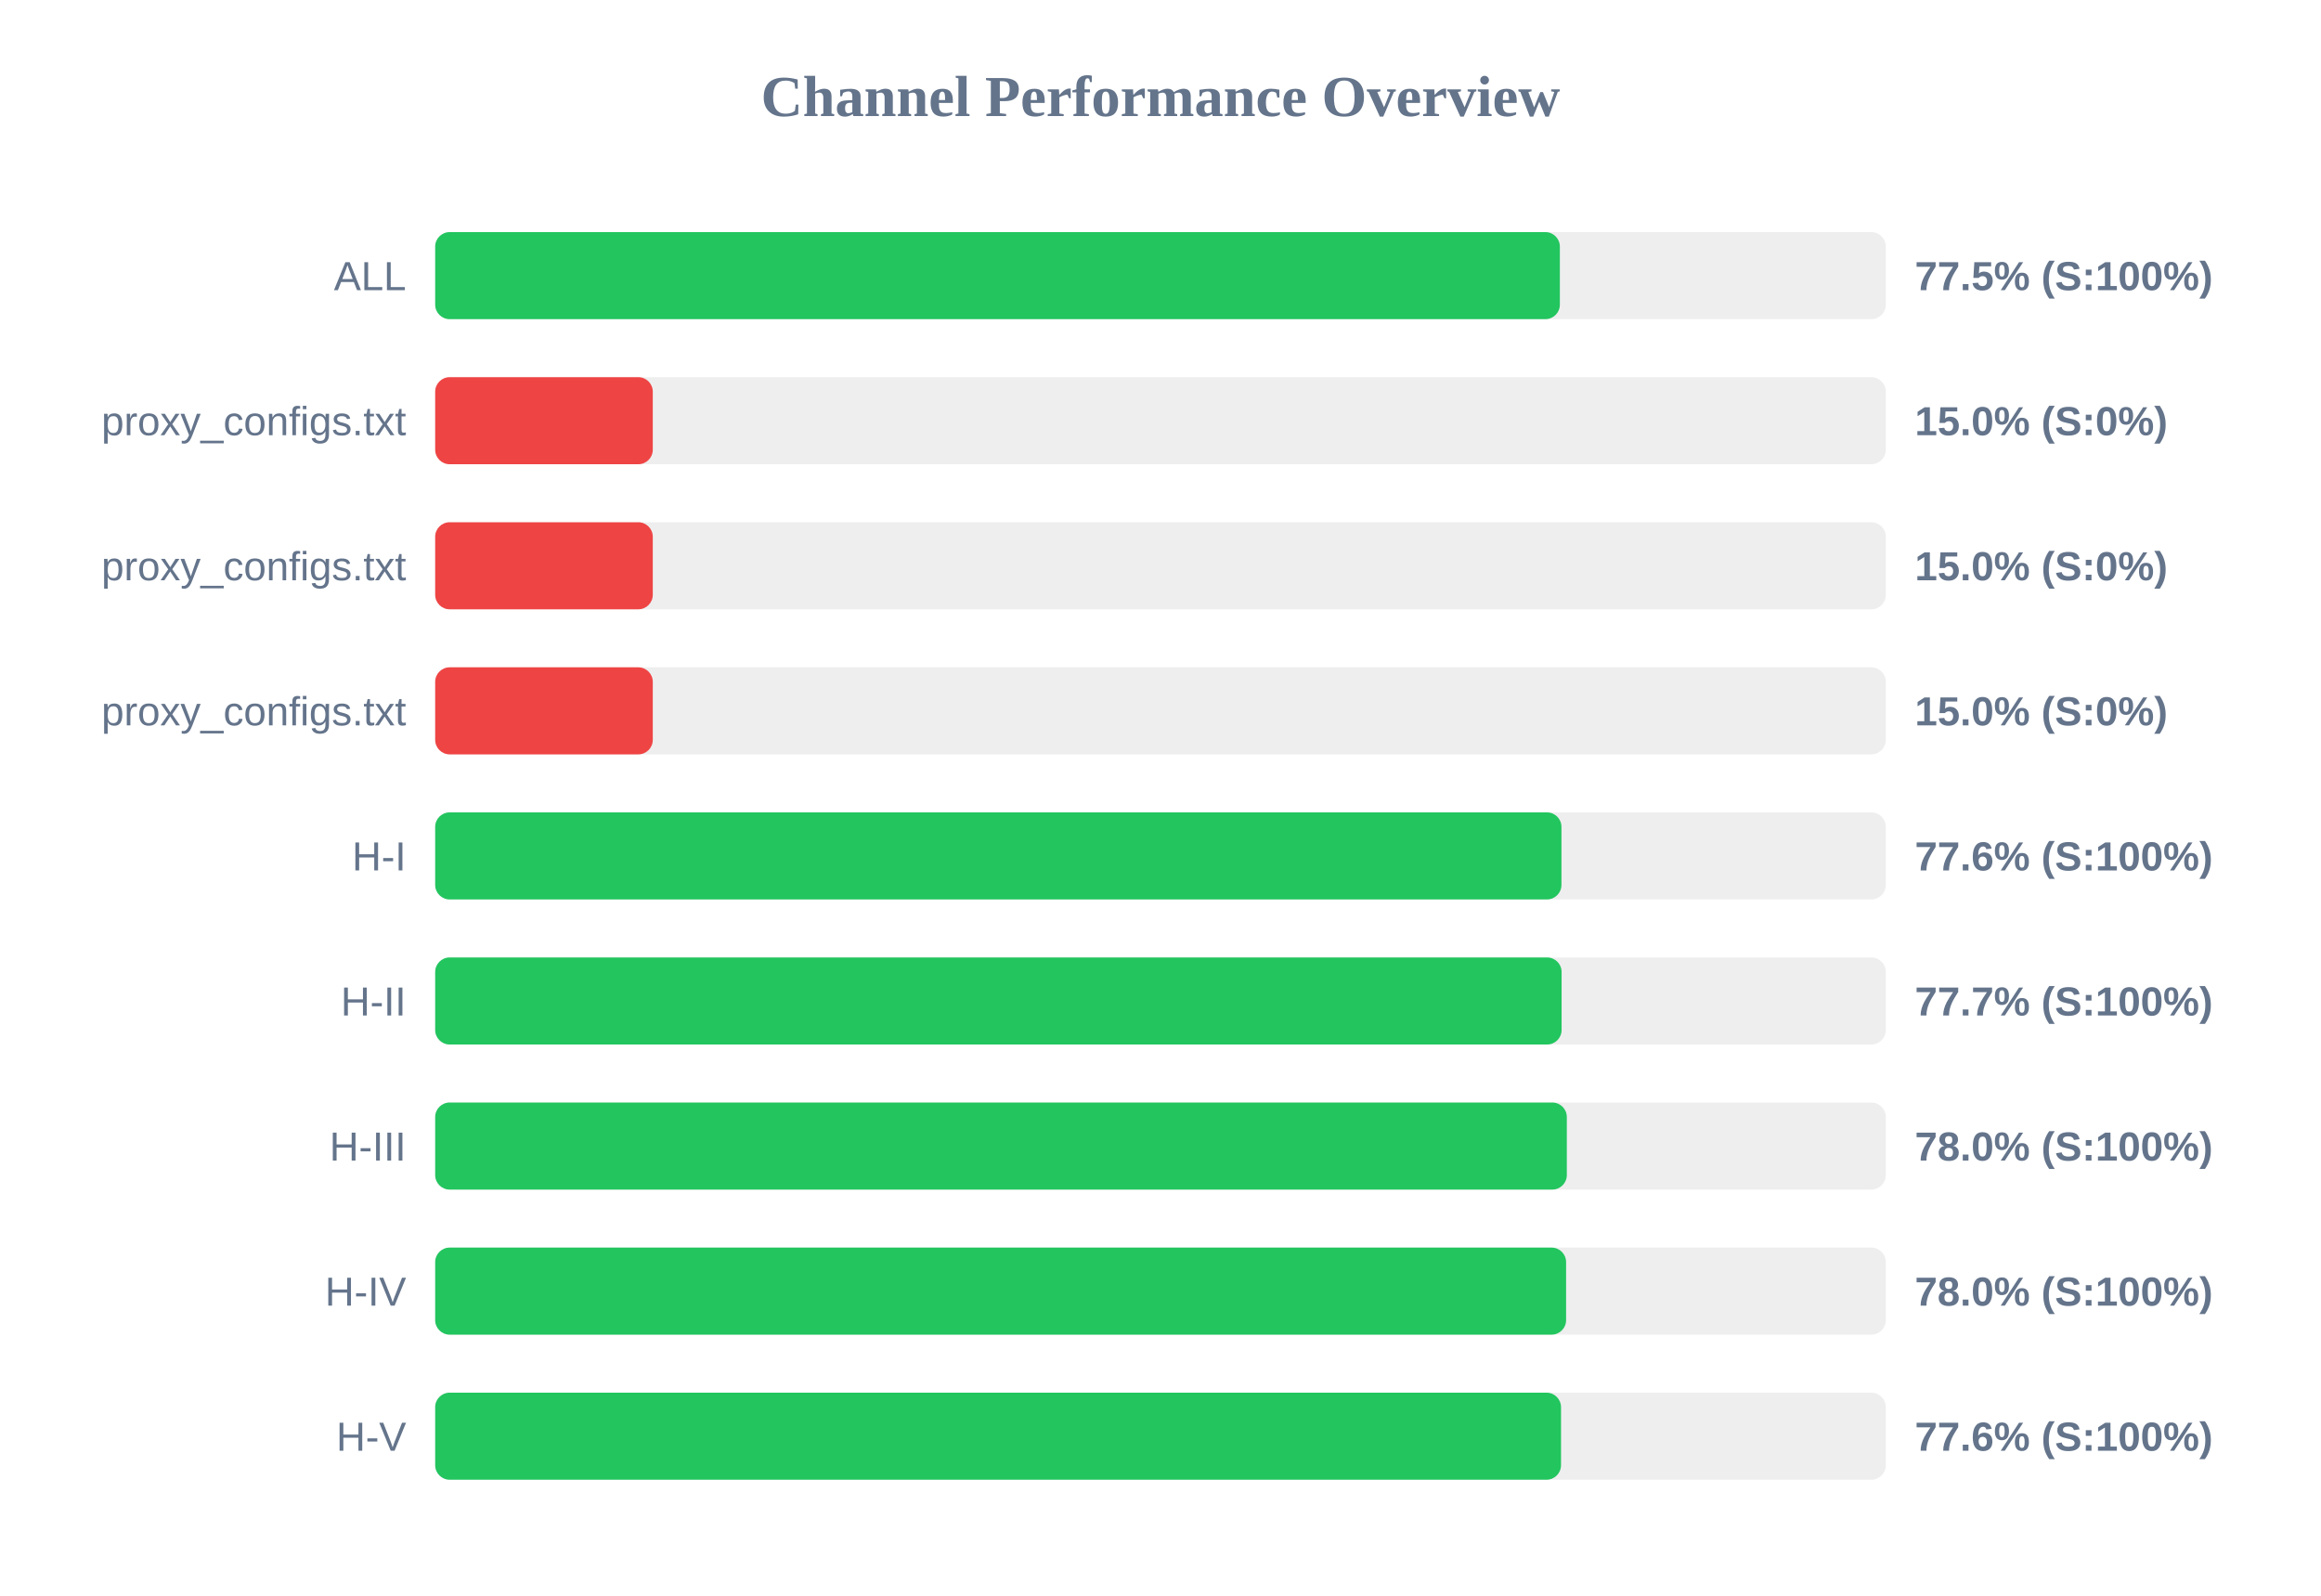
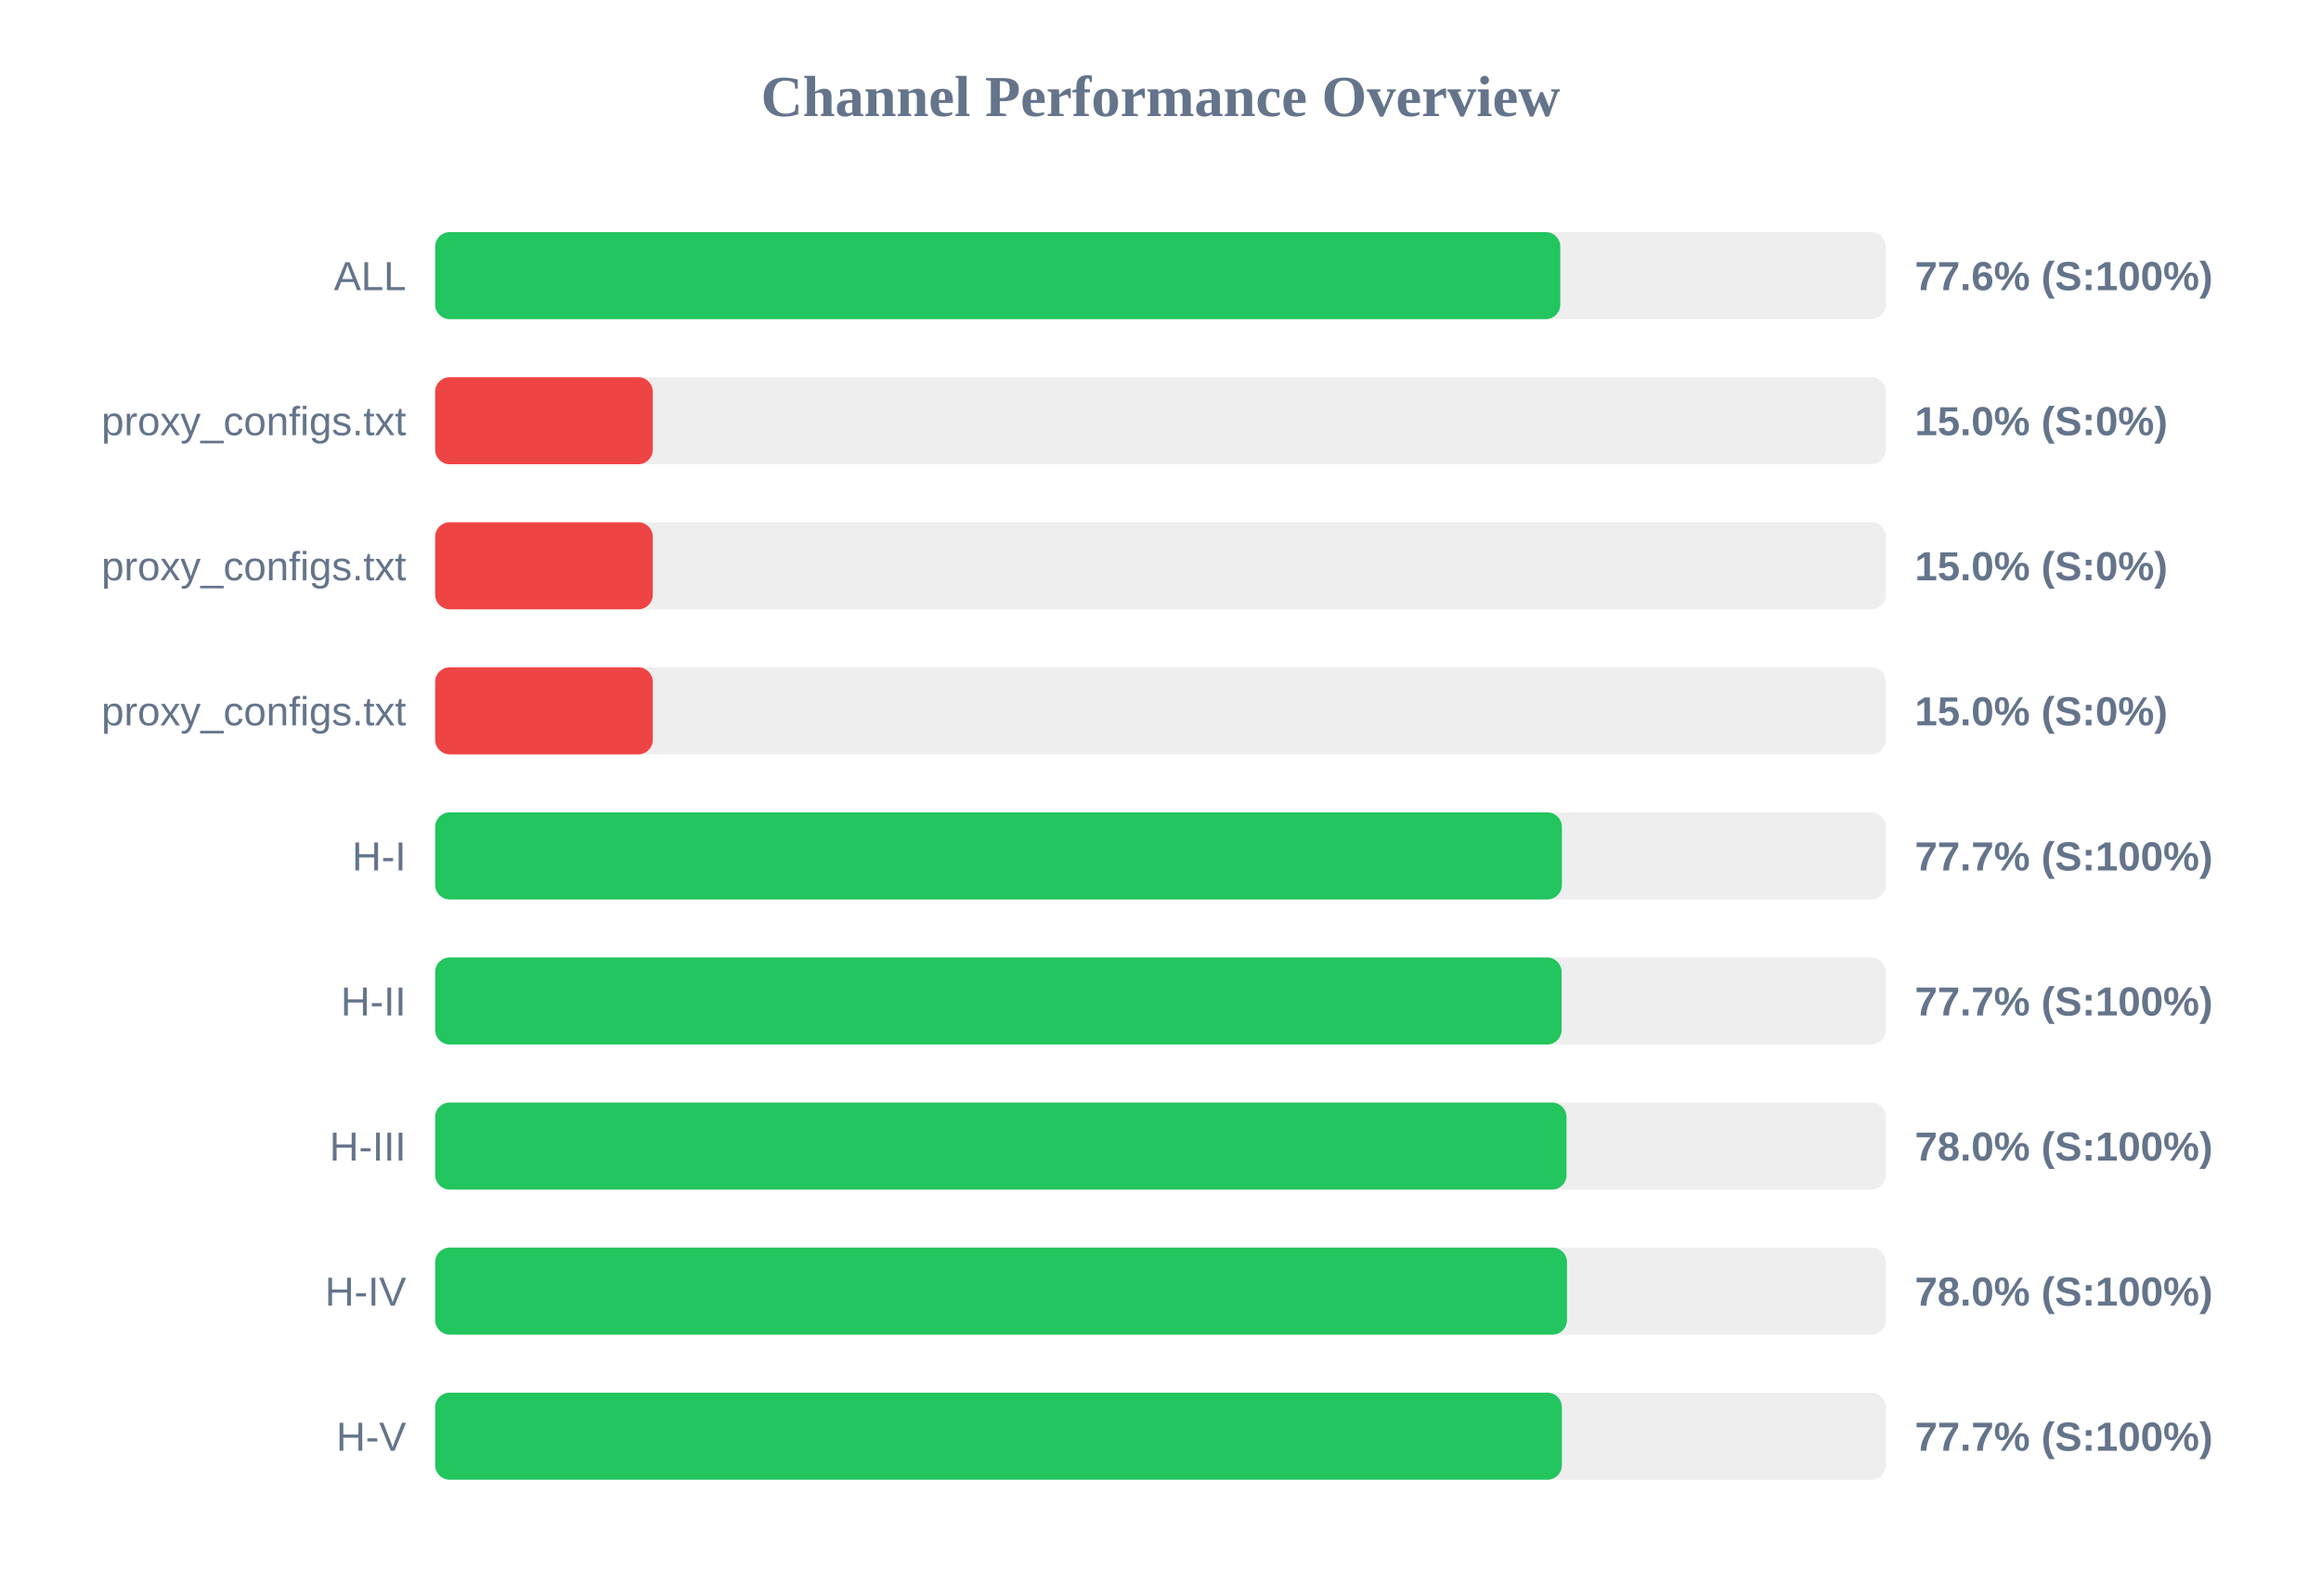
<svg xmlns="http://www.w3.org/2000/svg" width="800" height="550" version="1.1">
  <style>
        .row { font: 14px Arial; fill: #64748b; }
        .score { font: bold 14px Arial; fill: #64748b; }
    </style>
  <text x="400" y="40" text-anchor="middle" font-size="20px" font-weight="bold" fill="#64748b">Channel Performance Overview</text>
  <rect x="150" y="80" width="500" height="30" fill="#eee" rx="5" />
-   <rect x="150" y="80" width="387.65" height="30" fill="#22c55e" rx="5" />
+   <rect x="150" y="80" width="387.8" height="30" fill="#22c55e" rx="5" />
  <text x="140" y="100" text-anchor="end" class="row">ALL</text>
-   <text x="660" y="100" text-anchor="start" class="score">77.5% (S:100%)</text>
+   <text x="660" y="100" text-anchor="start" class="score">77.6% (S:100%)</text>
  <rect x="150" y="130" width="500" height="30" fill="#eee" rx="5" />
  <rect x="150" y="130" width="75.0" height="30" fill="#ef4444" rx="5" />
  <text x="140" y="150" text-anchor="end" class="row">proxy_configs.txt</text>
  <text x="660" y="150" text-anchor="start" class="score">15.0% (S:0%)</text>
  <rect x="150" y="180" width="500" height="30" fill="#eee" rx="5" />
  <rect x="150" y="180" width="75.0" height="30" fill="#ef4444" rx="5" />
  <text x="140" y="200" text-anchor="end" class="row">proxy_configs.txt</text>
  <text x="660" y="200" text-anchor="start" class="score">15.0% (S:0%)</text>
  <rect x="150" y="230" width="500" height="30" fill="#eee" rx="5" />
  <rect x="150" y="230" width="75.0" height="30" fill="#ef4444" rx="5" />
  <text x="140" y="250" text-anchor="end" class="row">proxy_configs.txt</text>
  <text x="660" y="250" text-anchor="start" class="score">15.0% (S:0%)</text>
  <rect x="150" y="280" width="500" height="30" fill="#eee" rx="5" />
-   <rect x="150" y="280" width="388.2" height="30" fill="#22c55e" rx="5" />
+   <rect x="150" y="280" width="388.35" height="30" fill="#22c55e" rx="5" />
  <text x="140" y="300" text-anchor="end" class="row">H-I</text>
-   <text x="660" y="300" text-anchor="start" class="score">77.6% (S:100%)</text>
+   <text x="660" y="300" text-anchor="start" class="score">77.7% (S:100%)</text>
  <rect x="150" y="330" width="500" height="30" fill="#eee" rx="5" />
  <rect x="150" y="330" width="388.25" height="30" fill="#22c55e" rx="5" />
  <text x="140" y="350" text-anchor="end" class="row">H-II</text>
  <text x="660" y="350" text-anchor="start" class="score">77.7% (S:100%)</text>
  <rect x="150" y="380" width="500" height="30" fill="#eee" rx="5" />
-   <rect x="150" y="380" width="390.05" height="30" fill="#22c55e" rx="5" />
+   <rect x="150" y="380" width="389.95" height="30" fill="#22c55e" rx="5" />
  <text x="140" y="400" text-anchor="end" class="row">H-III</text>
  <text x="660" y="400" text-anchor="start" class="score">78.0% (S:100%)</text>
  <rect x="150" y="430" width="500" height="30" fill="#eee" rx="5" />
-   <rect x="150" y="430" width="389.8" height="30" fill="#22c55e" rx="5" />
+   <rect x="150" y="430" width="390.1" height="30" fill="#22c55e" rx="5" />
  <text x="140" y="450" text-anchor="end" class="row">H-IV</text>
  <text x="660" y="450" text-anchor="start" class="score">78.0% (S:100%)</text>
  <rect x="150" y="480" width="500" height="30" fill="#eee" rx="5" />
-   <rect x="150" y="480" width="388.05" height="30" fill="#22c55e" rx="5" />
+   <rect x="150" y="480" width="388.35" height="30" fill="#22c55e" rx="5" />
  <text x="140" y="500" text-anchor="end" class="row">H-V</text>
-   <text x="660" y="500" text-anchor="start" class="score">77.6% (S:100%)</text>
+   <text x="660" y="500" text-anchor="start" class="score">77.7% (S:100%)</text>
</svg>
